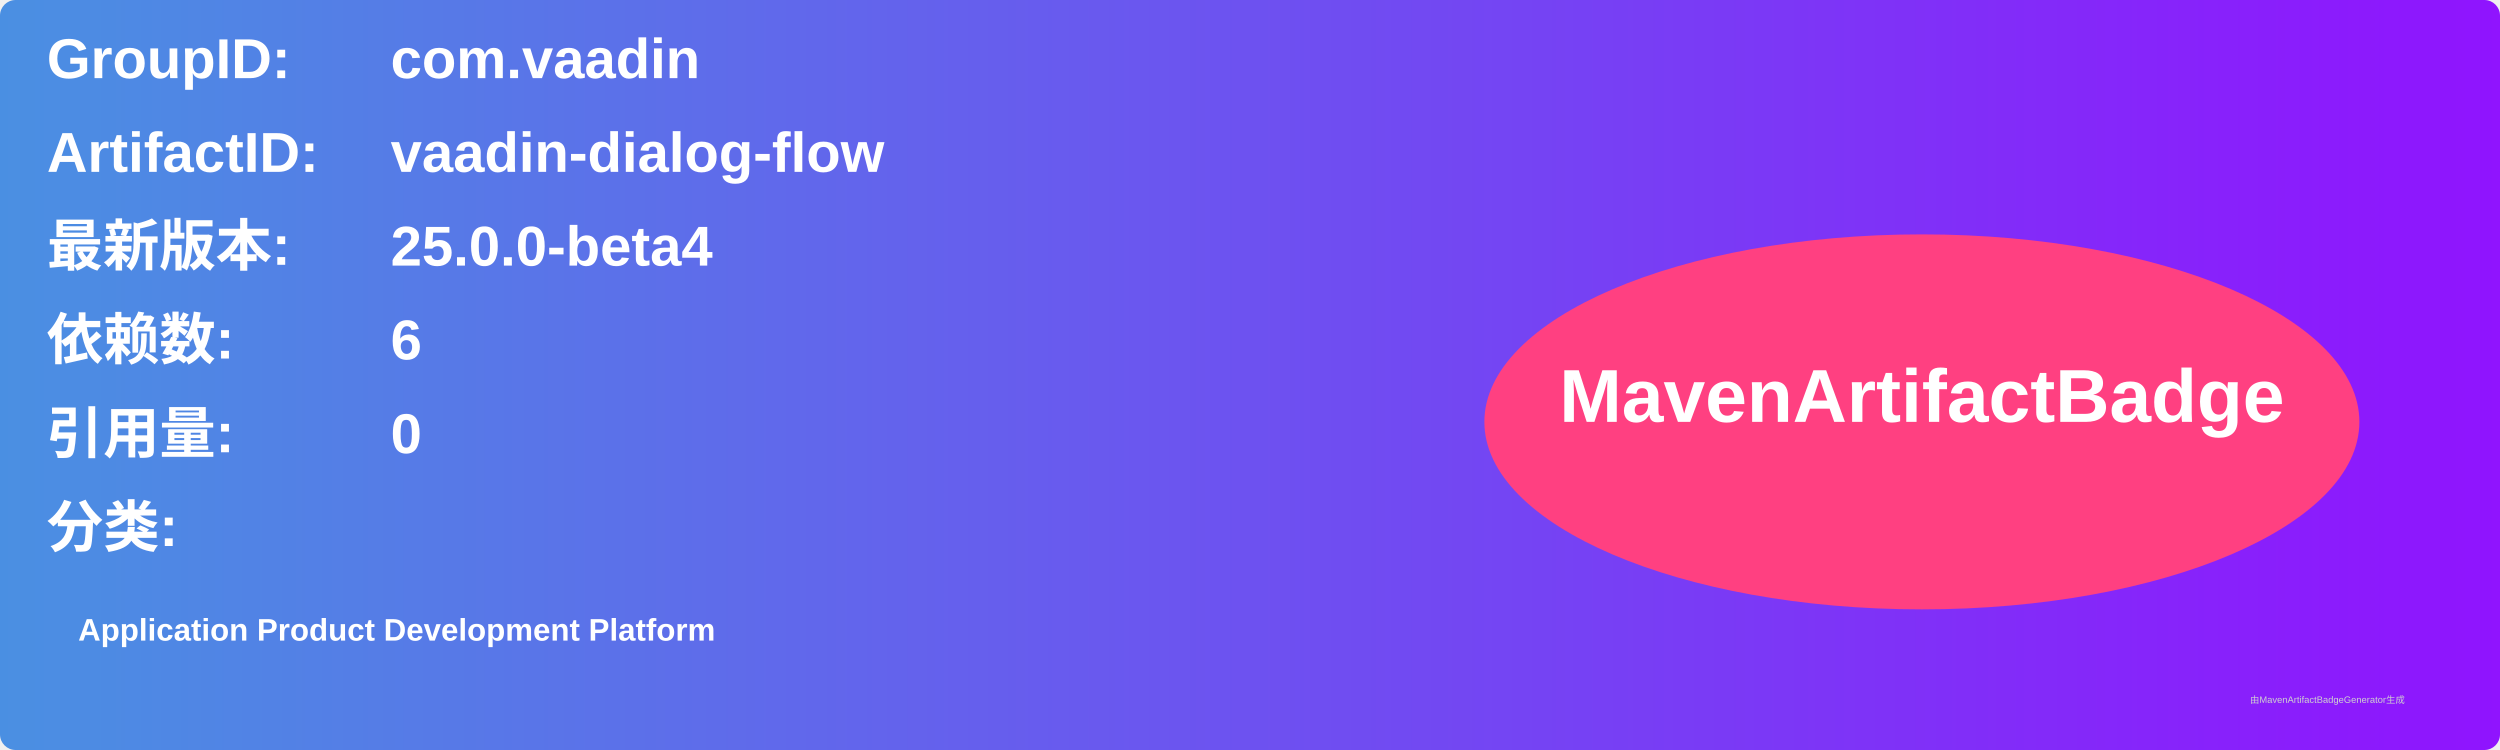
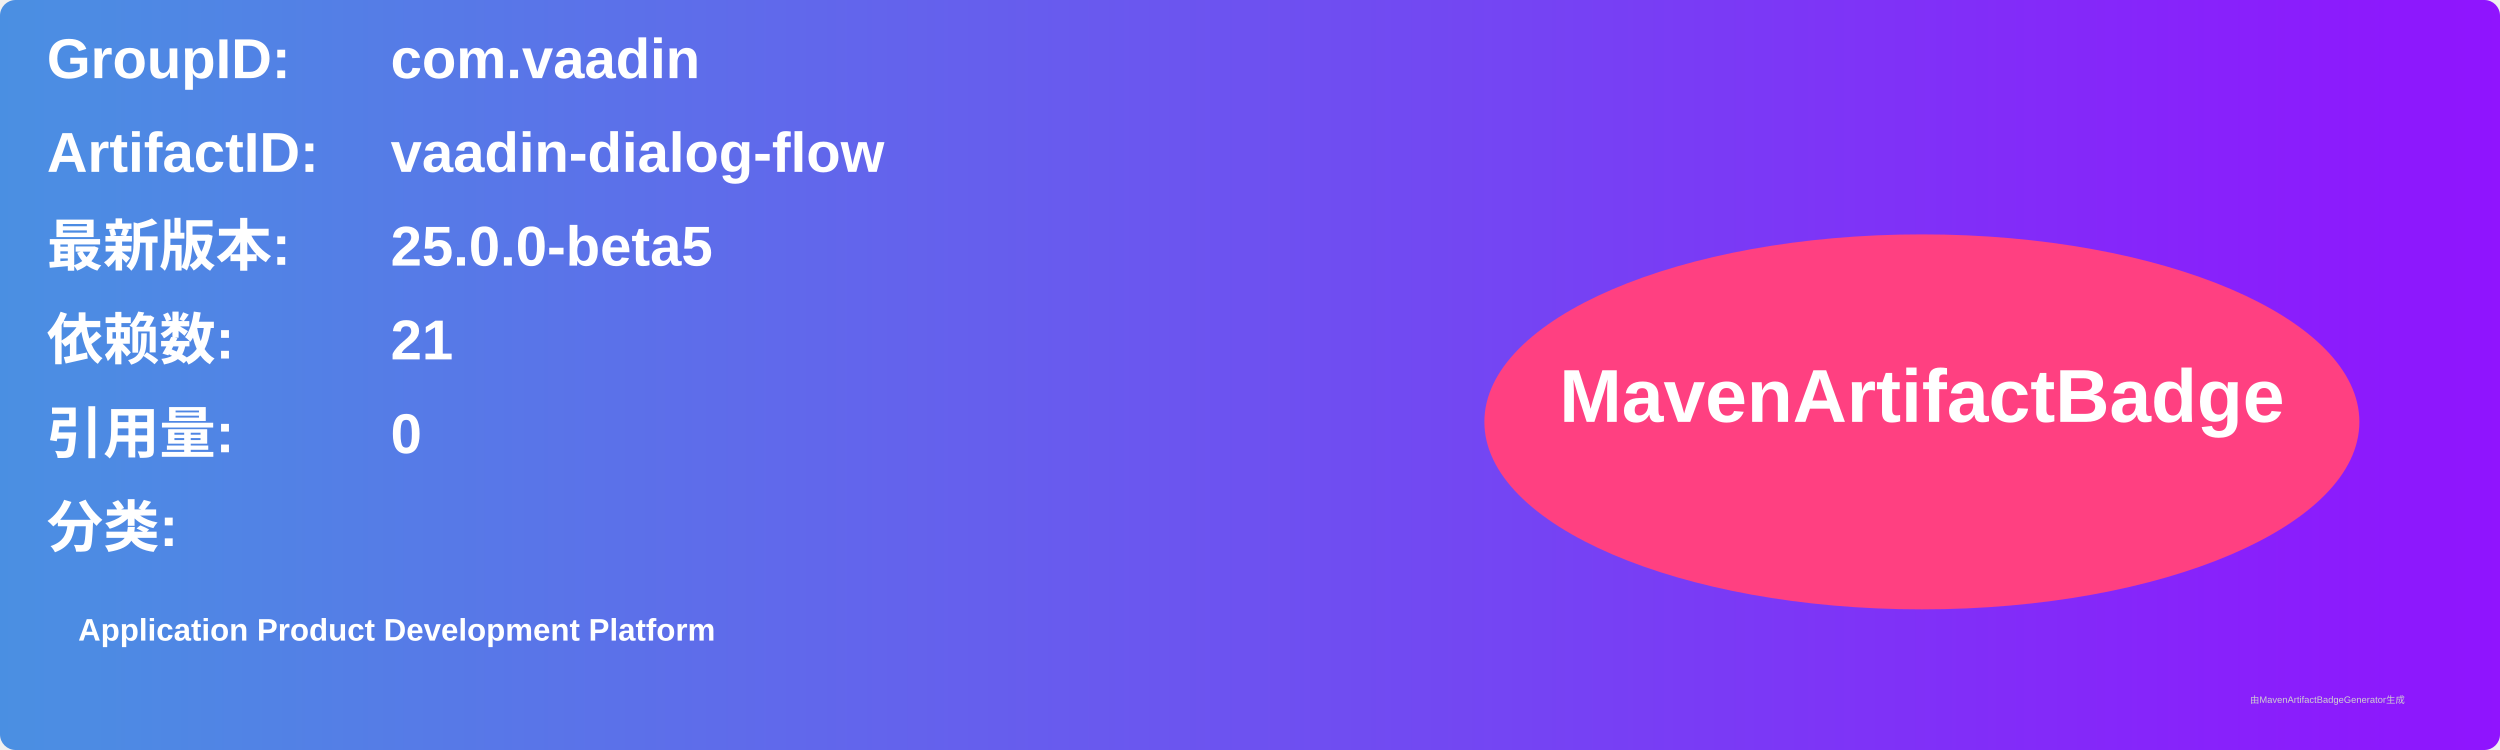
<svg xmlns="http://www.w3.org/2000/svg" width="800" height="240" viewBox="0 0 800 240">
  <linearGradient id="grad" x1="0%" y1="0%" x2="100%" y2="0%">
    <stop offset="0%" stop-color="#4a90e2" />
    <stop offset="100%" stop-color="#9013fe" />
  </linearGradient>
  <rect width="100%" height="100%" rx="5" ry="5" fill="url(#grad)" />
  <g transform="translate(15, 15)">
    <text x="0" y="10" font-family="Arial" font-size="18" fill="white" font-weight="bold" width="260">GroupID:</text>
    <text x="110" y="10" font-family="Arial" font-size="18" fill="white" font-weight="bold" width="460">com.vaadin</text>
    <text x="0" y="40" font-family="Arial" font-size="18" fill="white" font-weight="bold" width="260">ArtifactID:</text>
    <text x="110" y="40" font-family="Arial" font-size="18" fill="white" font-weight="bold" width="460">vaadin-dialog-flow</text>
    <text x="0" y="70" font-family="Arial" font-size="18" fill="white" font-weight="bold">最新版本:</text>
    <text x="110" y="70" font-family="Arial" font-size="18" fill="white" font-weight="bold">
-       <tspan font-weight="bold">25.0.0-beta4</tspan>
+       <tspan font-weight="bold">25.0.0-beta5</tspan>
    </text>
    <text x="0" y="100" font-family="Arial" font-size="18" fill="white" font-weight="bold">依赖数: </text>
    <text x="110" y="100" font-family="Arial" font-size="18" fill="white">
-       <tspan font-weight="bold">6</tspan>
+       <tspan font-weight="bold">21</tspan>
    </text>
    <text x="0" y="130" font-family="Arial" font-size="18" fill="white" font-weight="bold">引用量: </text>
    <text x="110" y="130" font-family="Arial" font-size="18" fill="white">
      <tspan font-weight="bold">0</tspan>
    </text>
    <text x="0" y="160" font-family="Arial" font-size="18" fill="white" font-weight="bold">分类:</text>
    <text x="10" y="190" font-family="Arial" font-size="10" fill="white">
      <tspan font-weight="bold">Application Product Development Platform</tspan>
    </text>
    <ellipse cx="600" cy="120" rx="140" ry="60" fill="#ff4081" />
    <text x="600" y="120" text-anchor="middle" font-family="Arial" font-size="24" fill="white" font-weight="bold">MavenArtifactBadge</text>
  </g>
  <text x="720" y="225" font-family="Arial" font-size="3" fill="#d0d0d0">由MavenArtifactBadgeGenerator生成</text>
</svg>
